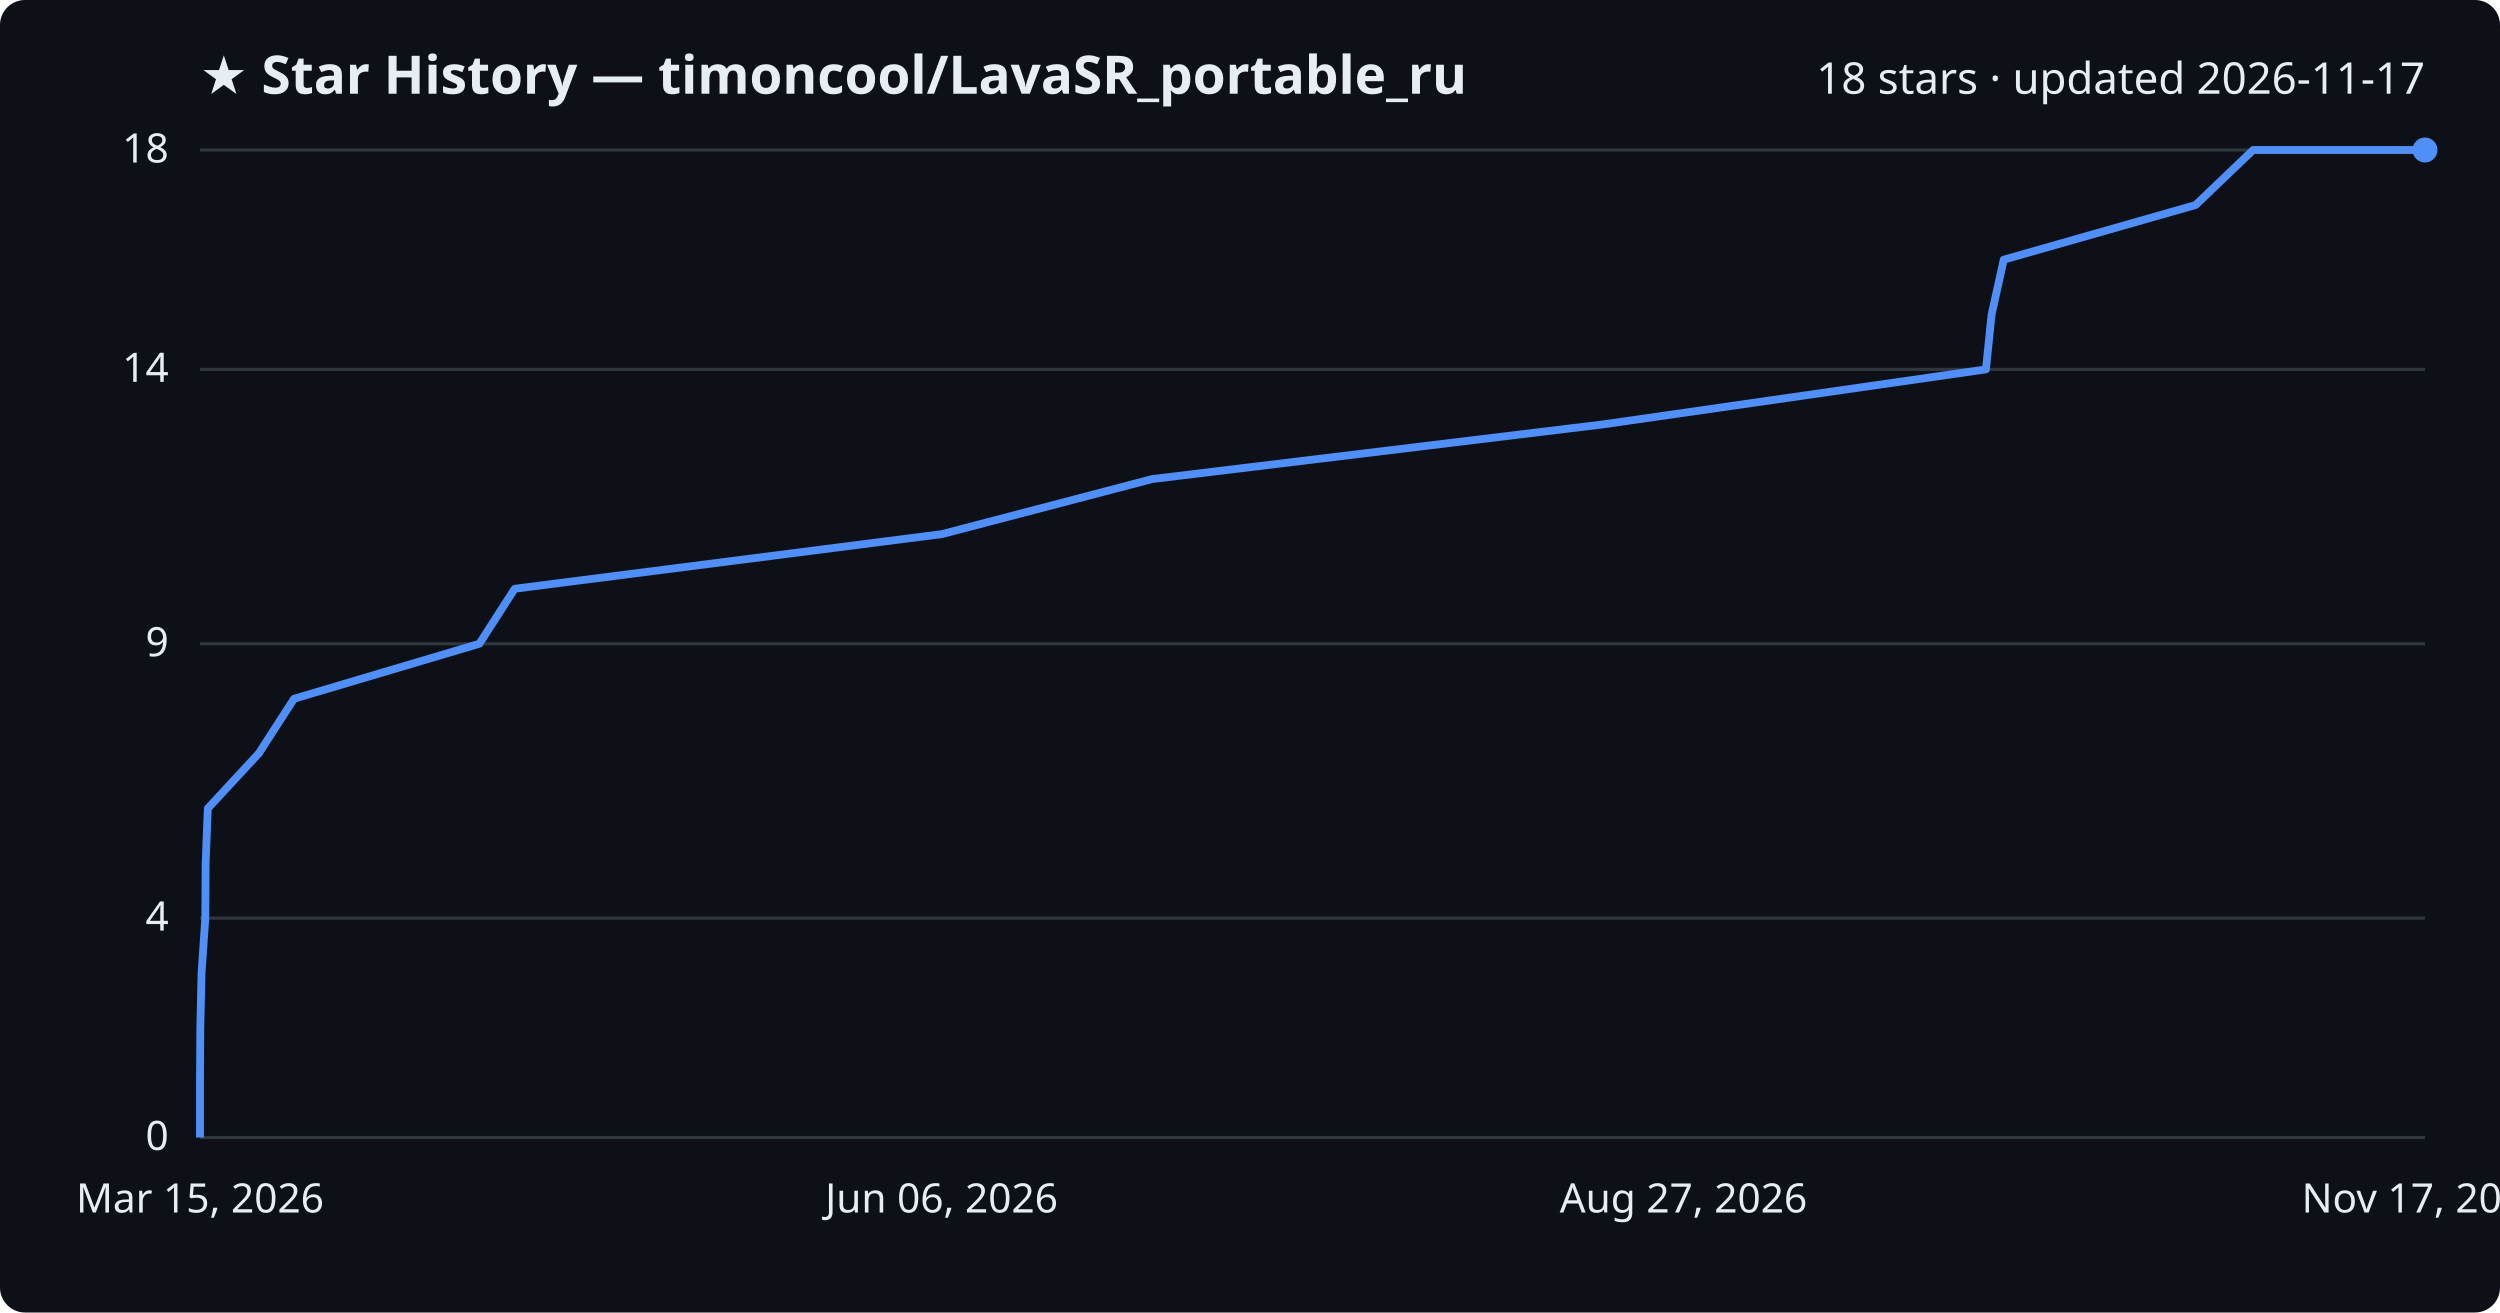
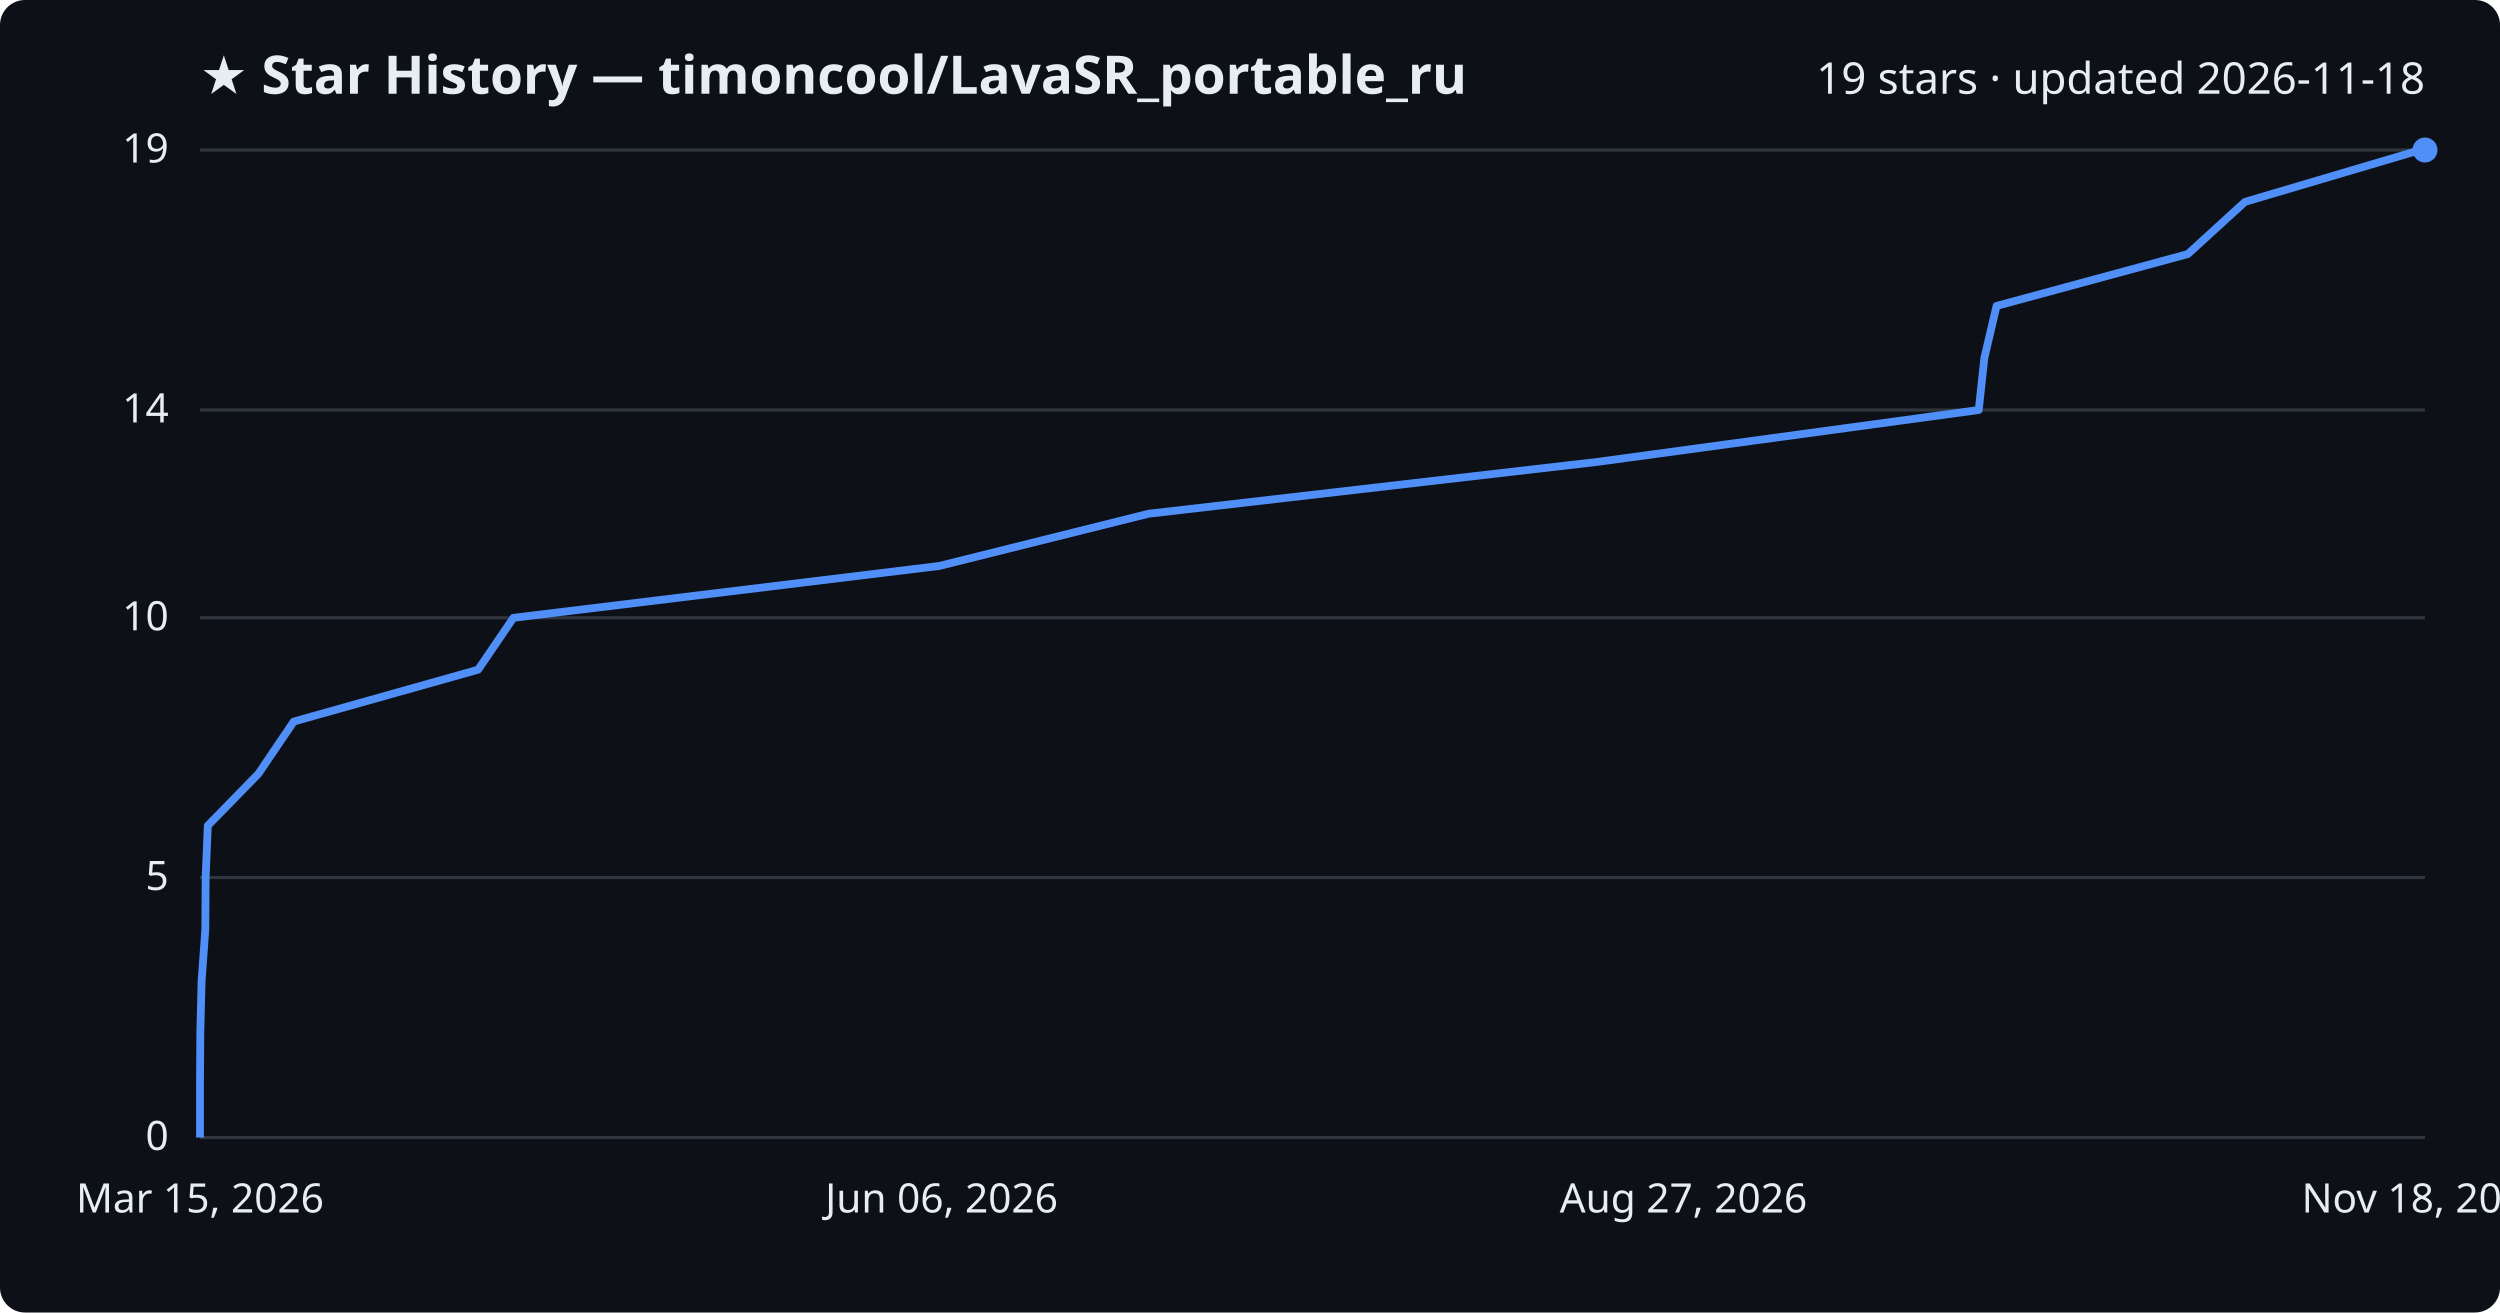
<svg xmlns="http://www.w3.org/2000/svg" viewBox="0 0 800 420" font-family="Segoe UI, sans-serif">
  <rect width="800" height="420" fill="#0d1117" rx="8" />
  <text x="64" y="30" fill="#e6edf3" font-size="17" font-weight="700">★ Star History — timoncool/LavaSR_portable_ru</text>
-   <text x="776" y="30" fill="#e6edf3" font-size="14" text-anchor="end">18 stars · updated 2026-11-17</text>
+   <text x="776" y="30" fill="#e6edf3" font-size="14" text-anchor="end">19 stars · updated 2026-11-18</text>
  <line x1="64" y1="364.0" x2="776" y2="364.0" stroke="#30363d" stroke-width="1" />
  <text x="54" y="368.0" fill="#e6edf3" font-size="13" text-anchor="end">0</text>
-   <line x1="64" y1="293.8" x2="776" y2="293.8" stroke="#30363d" stroke-width="1" />
-   <text x="54" y="297.8" fill="#e6edf3" font-size="13" text-anchor="end">4</text>
-   <line x1="64" y1="206.0" x2="776" y2="206.0" stroke="#30363d" stroke-width="1" />
-   <text x="54" y="210.0" fill="#e6edf3" font-size="13" text-anchor="end">9</text>
-   <line x1="64" y1="118.2" x2="776" y2="118.2" stroke="#30363d" stroke-width="1" />
-   <text x="54" y="122.2" fill="#e6edf3" font-size="13" text-anchor="end">14</text>
+   <line x1="64" y1="280.8" x2="776" y2="280.8" stroke="#30363d" stroke-width="1" />
+   <text x="54" y="284.8" fill="#e6edf3" font-size="13" text-anchor="end">5</text>
+   <line x1="64" y1="197.7" x2="776" y2="197.7" stroke="#30363d" stroke-width="1" />
+   <text x="54" y="201.7" fill="#e6edf3" font-size="13" text-anchor="end">10</text>
+   <line x1="64" y1="131.2" x2="776" y2="131.2" stroke="#30363d" stroke-width="1" />
+   <text x="54" y="135.2" fill="#e6edf3" font-size="13" text-anchor="end">14</text>
  <line x1="64" y1="48.0" x2="776" y2="48.0" stroke="#30363d" stroke-width="1" />
-   <text x="54" y="52.0" fill="#e6edf3" font-size="13" text-anchor="end">18</text>
-   <path d="M64.0,364.0 L64.0,346.4 L64.1,328.9 L64.5,311.3 L65.7,293.8 L65.8,276.2 L66.5,258.7 L82.8,241.1 L94.1,223.6 L153.4,206.0 L164.7,188.4 L301.5,170.9 L368.7,153.3 L513.0,135.8 L635.5,118.2 L637.3,100.7 L641.2,83.1 L702.6,65.6 L721.0,48.0 L776.0,48.0" fill="none" stroke="#4f8ff7" stroke-width="2.5" stroke-linejoin="round" />
+   <text x="54" y="52.0" fill="#e6edf3" font-size="13" text-anchor="end">19</text>
+   <path d="M64.0,364.0 L64.0,347.4 L64.1,330.7 L64.5,314.1 L65.7,297.5 L65.8,280.8 L66.5,264.2 L82.7,247.6 L94.0,230.9 L153.0,214.3 L164.3,197.7 L300.6,181.1 L367.5,164.4 L511.2,147.8 L633.2,131.2 L635.0,114.5 L638.9,97.9 L700.1,81.3 L718.4,64.6 L774.5,48.0 L776.0,48.0" fill="none" stroke="#4f8ff7" stroke-width="2.5" stroke-linejoin="round" />
  <circle cx="776.0" cy="48.0" r="4" fill="#4f8ff7" />
  <text x="64.0" y="388" fill="#e6edf3" font-size="13" text-anchor="middle">Mar 15, 2026</text>
  <text x="301.3" y="388" fill="#e6edf3" font-size="13" text-anchor="middle">Jun 06, 2026</text>
  <text x="538.7" y="388" fill="#e6edf3" font-size="13" text-anchor="middle">Aug 27, 2026</text>
-   <text x="776.0" y="388" fill="#e6edf3" font-size="13" text-anchor="middle">Nov 17, 2026</text>
+   <text x="776.0" y="388" fill="#e6edf3" font-size="13" text-anchor="middle">Nov 18, 2026</text>
</svg>
